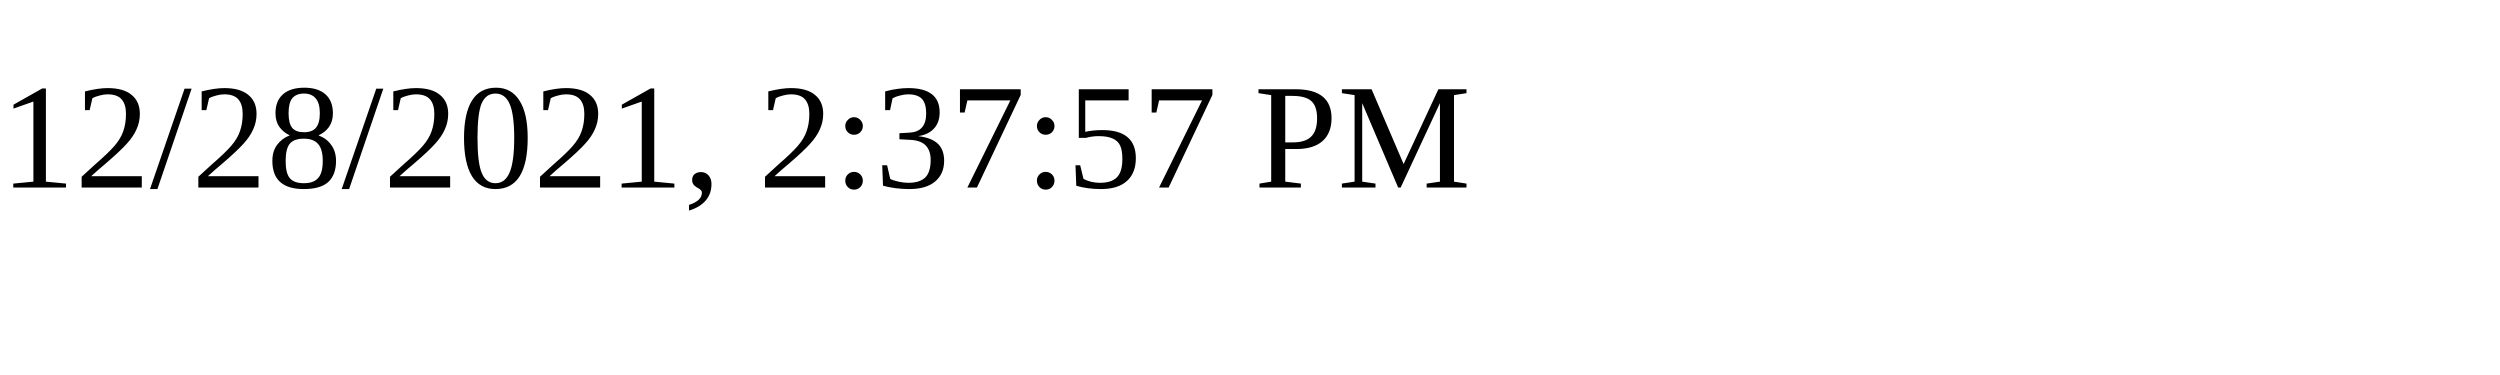
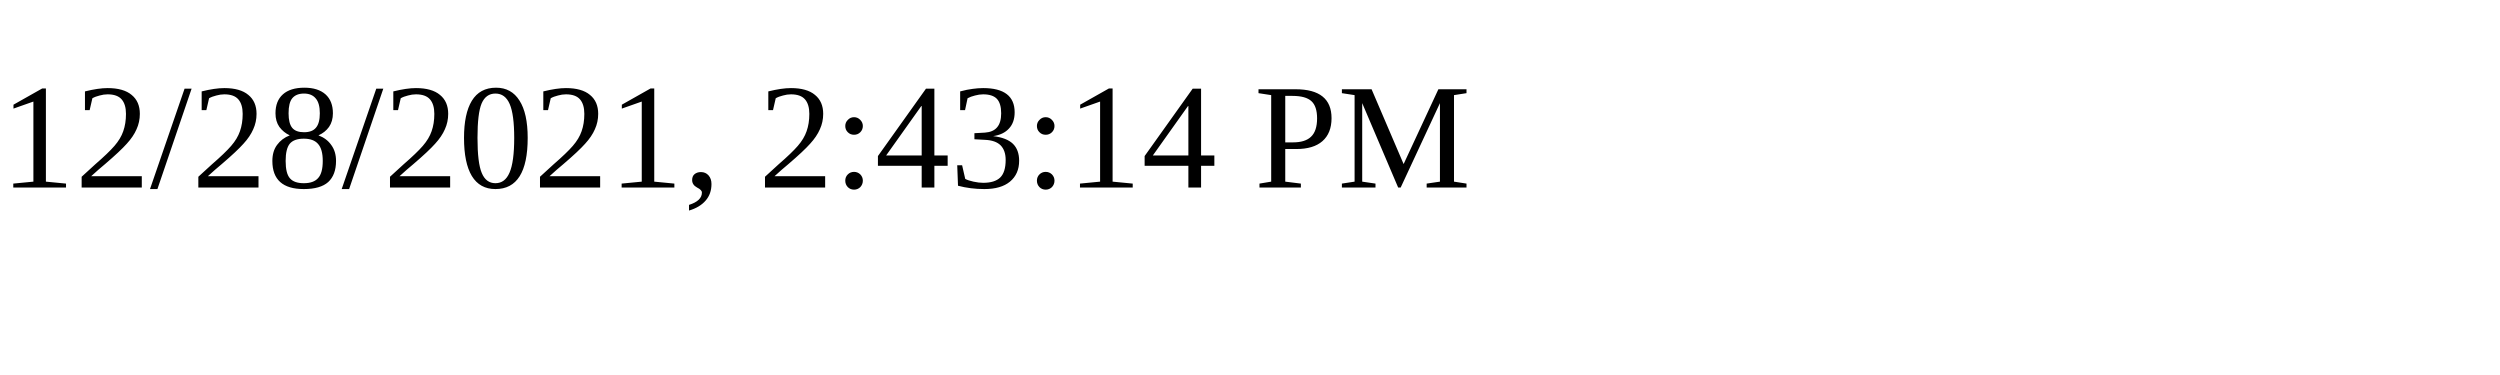
<svg xmlns="http://www.w3.org/2000/svg" height="30" width="200">
-   <text x="0" y="15">12/28/2021, 2:37:57 PM</text>
+   <text x="0" y="15">12/28/2021, 2:43:14 PM</text>
</svg>
